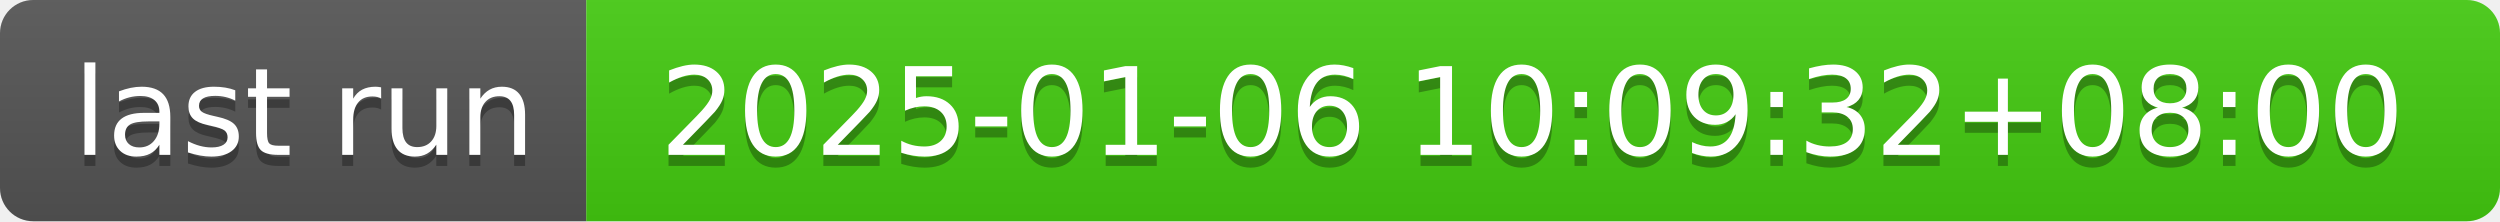
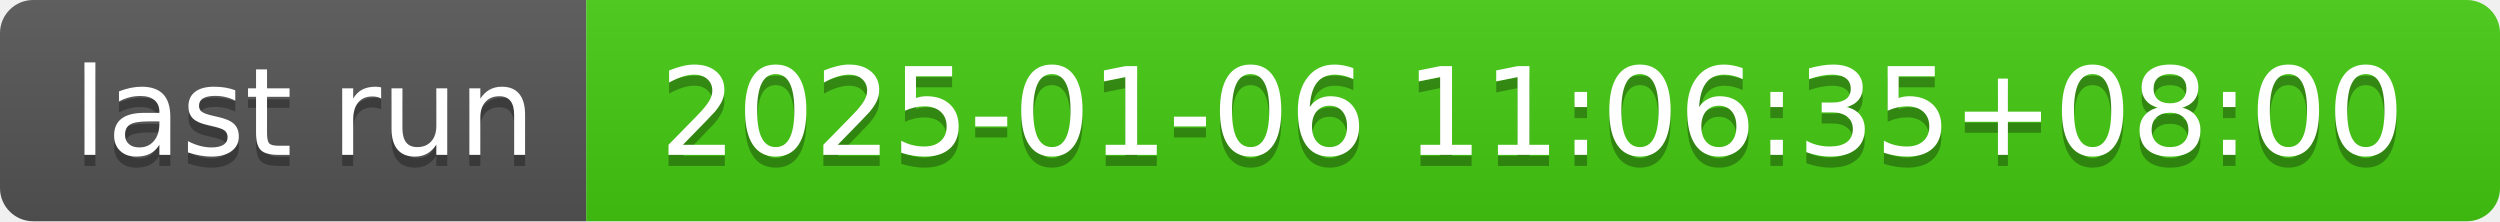
- <svg xmlns="http://www.w3.org/2000/svg" width="226" height="20" role="img" aria-label="last run: 2025-01-06 10:09:32+08:00">
+ <svg xmlns="http://www.w3.org/2000/svg" width="226" height="20" role="img" aria-label="last run: 2025-01-06 11:06:35+08:00">
  <linearGradient id="s" x2="0" y2="100%">
    <stop offset="0" stop-color="#bbb" stop-opacity=".1" />
    <stop offset="1" stop-opacity=".1" />
  </linearGradient>
  <clipPath id="r">
    <rect width="226" height="20" rx="3" fill="#fff" />
  </clipPath>
  <g clip-path="url(#r)">
    <rect width="53" height="20" fill="#555" />
    <rect x="53" width="173" height="20" fill="#4c1" />
    <rect width="226" height="20" fill="url(#s)" />
  </g>
  <g fill="#fff" text-anchor="middle" font-family="Verdana,Geneva,DejaVu Sans,sans-serif" text-rendering="geometricPrecision" font-size="110">
    <text aria-hidden="true" x="275" y="150" fill="#010101" fill-opacity=".3" transform="scale(.1)" textLength="430">last run</text>
    <text x="275" y="140" transform="scale(.1)" fill="#fff" textLength="430">last run</text>
-     <text aria-hidden="true" x="1385" y="150" fill="#010101" fill-opacity=".3" transform="scale(.1)" textLength="1630">2025-01-06 10:09:32+08:00</text>
-     <text x="1385" y="140" transform="scale(.1)" fill="#fff" textLength="1630">2025-01-06 10:09:32+08:00</text>
+     <text aria-hidden="true" x="1385" y="150" fill="#010101" fill-opacity=".3" transform="scale(.1)" textLength="1630">2025-01-06 11:06:35+08:00</text>
+     <text x="1385" y="140" transform="scale(.1)" fill="#fff" textLength="1630">2025-01-06 11:06:35+08:00</text>
  </g>
</svg>
